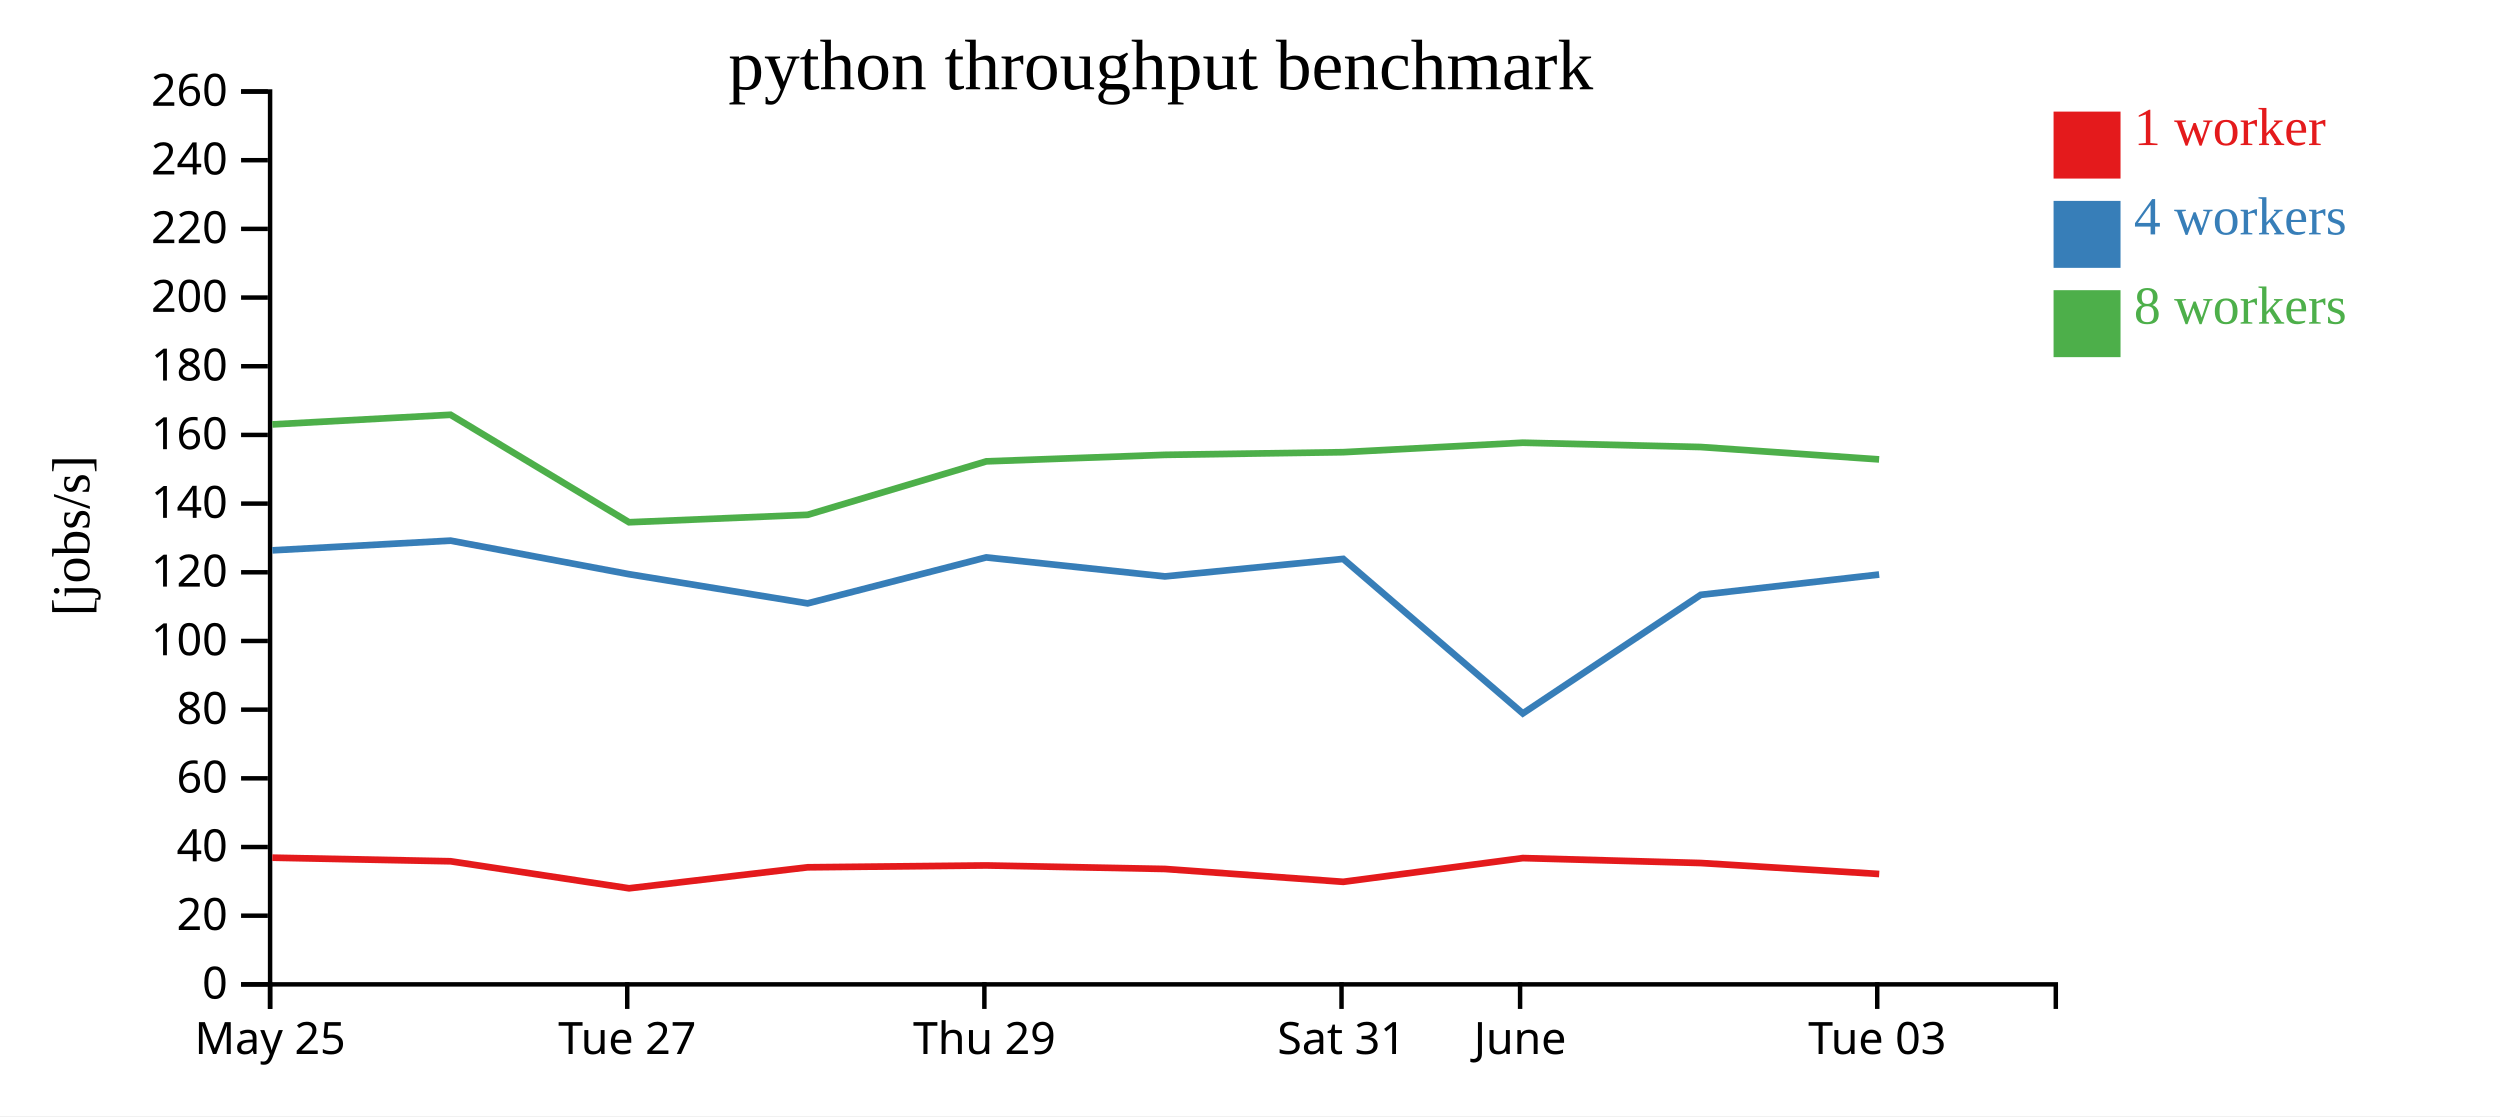
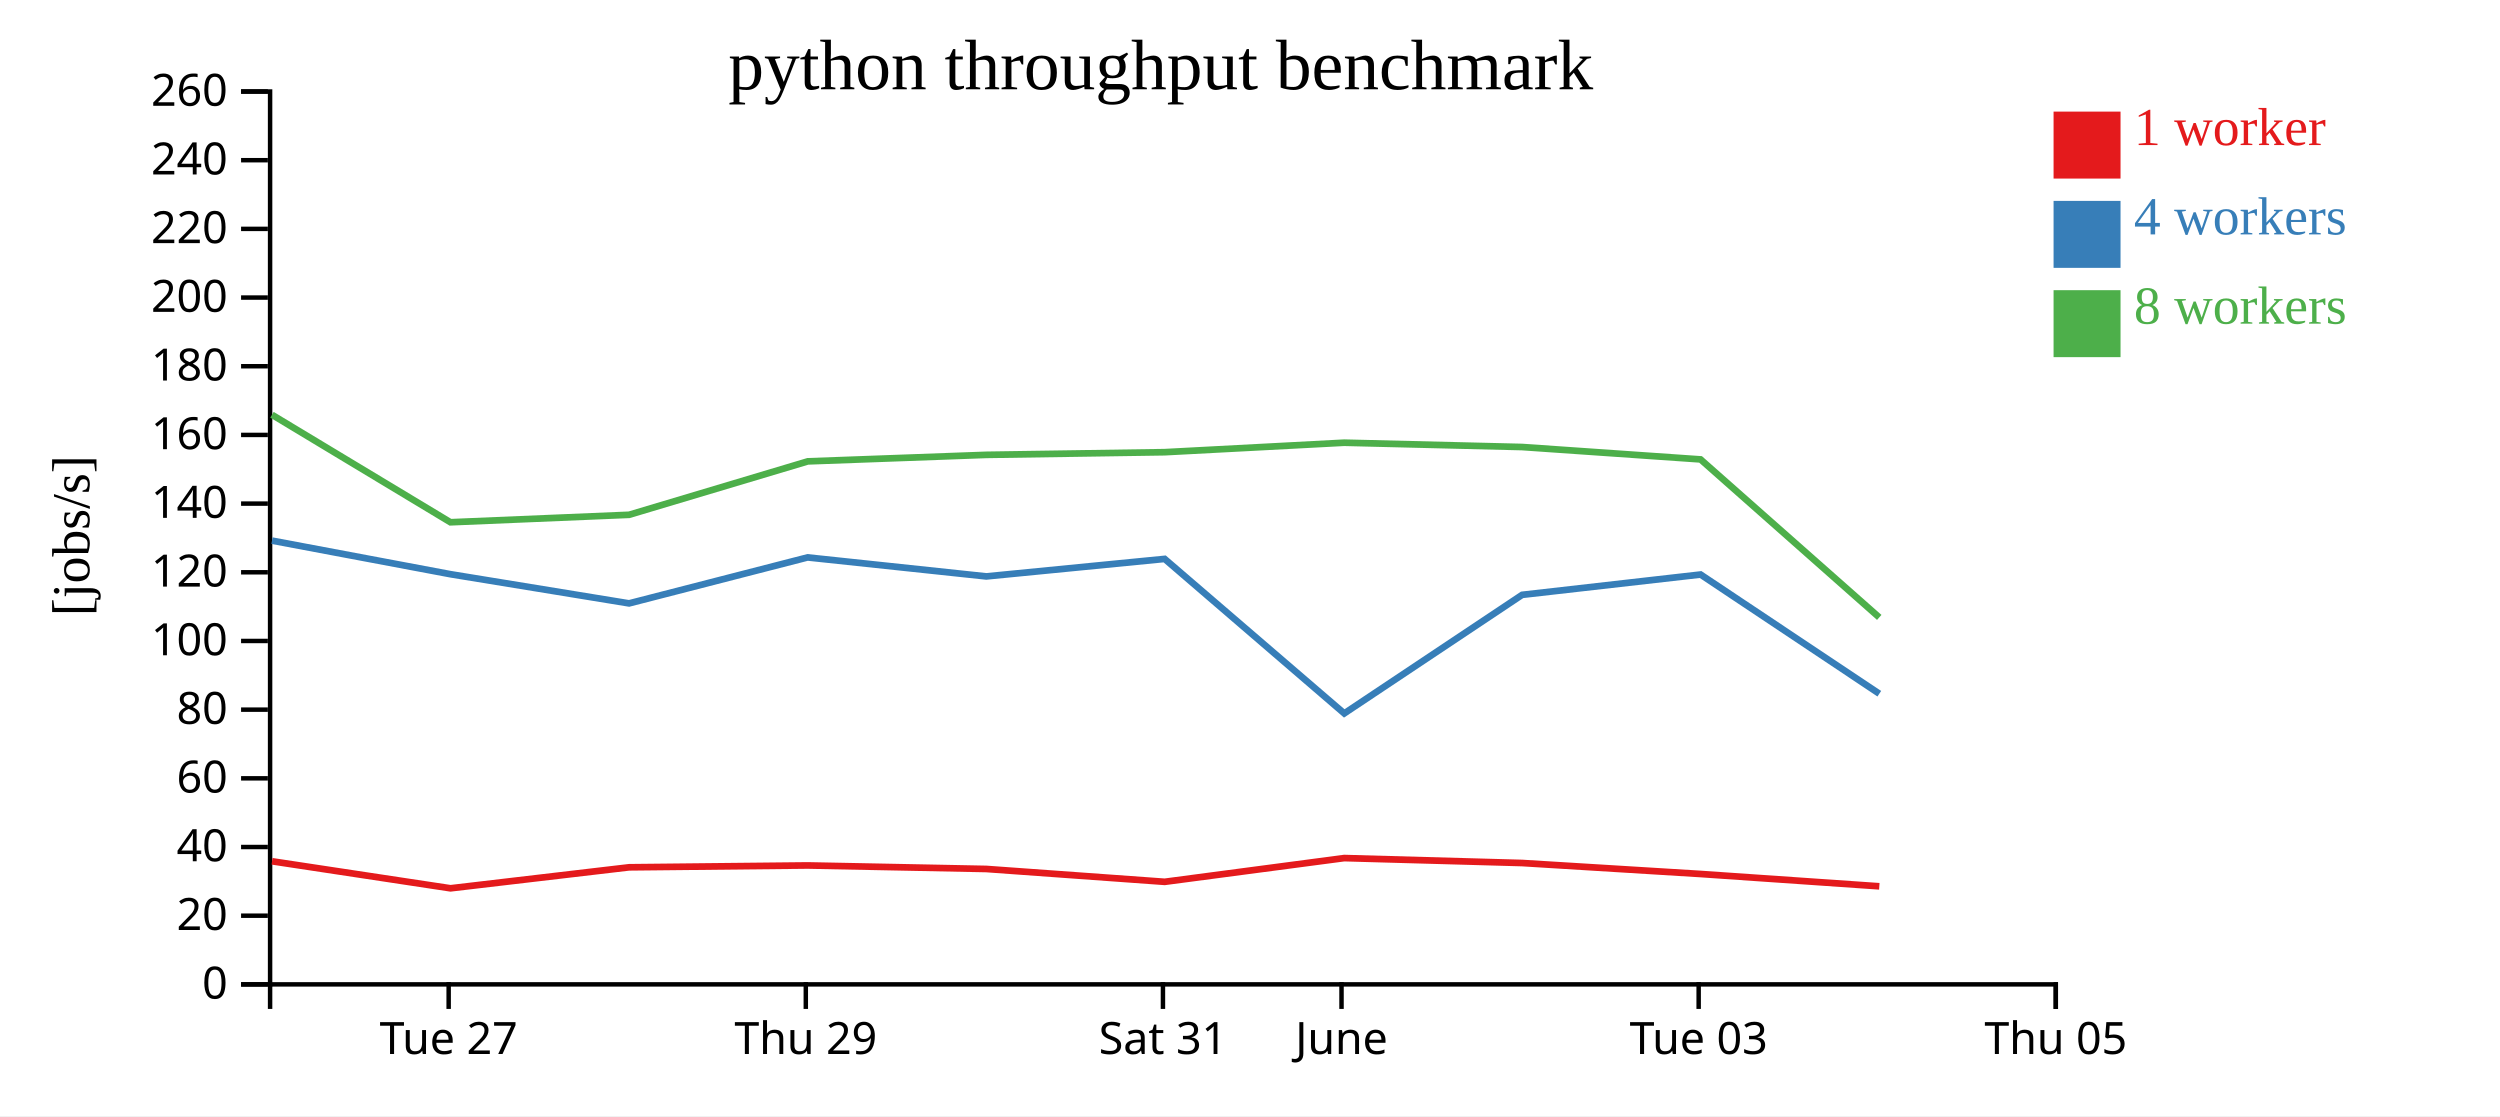
<svg xmlns="http://www.w3.org/2000/svg" width="560" height="250">
  <rect width="100%" height="100%" fill="white" />
  <g transform="translate(60,20)">
    <g transform="translate(0,200)" fill="none" font-size="10" font-family="sans-serif" text-anchor="middle">
      <path class="domain" stroke="currentColor" d="M0.5,6V0.5H400.5V6" />
-       <g class="tick" opacity="1" transform="translate(0.5,0)">
-         <line stroke="currentColor" y2="6" />
-         <text fill="currentColor" y="9" dy="0.71em">May 25</text>
-       </g>
-       <g class="tick" opacity="1" transform="translate(80.5,0)">
+       <g class="tick" opacity="1" transform="translate(40.5,0)">
        <line stroke="currentColor" y2="6" />
        <text fill="currentColor" y="9" dy="0.71em">Tue 27</text>
      </g>
-       <g class="tick" opacity="1" transform="translate(160.5,0)">
+       <g class="tick" opacity="1" transform="translate(120.5,0)">
        <line stroke="currentColor" y2="6" />
        <text fill="currentColor" y="9" dy="0.71em">Thu 29</text>
      </g>
-       <g class="tick" opacity="1" transform="translate(240.5,0)">
+       <g class="tick" opacity="1" transform="translate(200.5,0)">
        <line stroke="currentColor" y2="6" />
        <text fill="currentColor" y="9" dy="0.71em">Sat 31</text>
      </g>
-       <g class="tick" opacity="1" transform="translate(280.5,0)">
+       <g class="tick" opacity="1" transform="translate(240.5,0)">
        <line stroke="currentColor" y2="6" />
        <text fill="currentColor" y="9" dy="0.71em">June</text>
      </g>
-       <g class="tick" opacity="1" transform="translate(360.5,0)">
+       <g class="tick" opacity="1" transform="translate(320.5,0)">
        <line stroke="currentColor" y2="6" />
        <text fill="currentColor" y="9" dy="0.71em">Tue 03</text>
+       </g>
+       <g class="tick" opacity="1" transform="translate(400.5,0)">
+         <line stroke="currentColor" y2="6" />
+         <text fill="currentColor" y="9" dy="0.71em">Thu 05</text>
      </g>
    </g>
    <g fill="none" font-size="10" font-family="sans-serif" text-anchor="end">
      <path class="domain" stroke="currentColor" d="M-6,200.5H0.5V0.5H-6" />
      <g class="tick" opacity="1" transform="translate(0,200.5)">
        <line stroke="currentColor" x2="-6" />
        <text fill="currentColor" x="-9" dy="0.32em">0</text>
      </g>
      <g class="tick" opacity="1" transform="translate(0,185.1154)">
        <line stroke="currentColor" x2="-6" />
        <text fill="currentColor" x="-9" dy="0.32em">20</text>
      </g>
      <g class="tick" opacity="1" transform="translate(0,169.7308)">
        <line stroke="currentColor" x2="-6" />
        <text fill="currentColor" x="-9" dy="0.32em">40</text>
      </g>
      <g class="tick" opacity="1" transform="translate(0,154.3462)">
        <line stroke="currentColor" x2="-6" />
        <text fill="currentColor" x="-9" dy="0.32em">60</text>
      </g>
      <g class="tick" opacity="1" transform="translate(0,138.9615)">
        <line stroke="currentColor" x2="-6" />
        <text fill="currentColor" x="-9" dy="0.32em">80</text>
      </g>
      <g class="tick" opacity="1" transform="translate(0,123.5769)">
        <line stroke="currentColor" x2="-6" />
        <text fill="currentColor" x="-9" dy="0.32em">100</text>
      </g>
      <g class="tick" opacity="1" transform="translate(0,108.1923)">
        <line stroke="currentColor" x2="-6" />
        <text fill="currentColor" x="-9" dy="0.32em">120</text>
      </g>
      <g class="tick" opacity="1" transform="translate(0,92.80769)">
        <line stroke="currentColor" x2="-6" />
        <text fill="currentColor" x="-9" dy="0.32em">140</text>
      </g>
      <g class="tick" opacity="1" transform="translate(0,77.42308)">
        <line stroke="currentColor" x2="-6" />
        <text fill="currentColor" x="-9" dy="0.32em">160</text>
      </g>
      <g class="tick" opacity="1" transform="translate(0,62.03846)">
        <line stroke="currentColor" x2="-6" />
        <text fill="currentColor" x="-9" dy="0.32em">180</text>
      </g>
      <g class="tick" opacity="1" transform="translate(0,46.65385)">
        <line stroke="currentColor" x2="-6" />
        <text fill="currentColor" x="-9" dy="0.32em">200</text>
      </g>
      <g class="tick" opacity="1" transform="translate(0,31.26923)">
        <line stroke="currentColor" x2="-6" />
        <text fill="currentColor" x="-9" dy="0.32em">220</text>
      </g>
      <g class="tick" opacity="1" transform="translate(0,15.88462)">
        <line stroke="currentColor" x2="-6" />
        <text fill="currentColor" x="-9" dy="0.32em">240</text>
      </g>
      <g class="tick" opacity="1" transform="translate(0,0.5)">
        <line stroke="currentColor" x2="-6" />
        <text fill="currentColor" x="-9" dy="0.32em">260</text>
      </g>
    </g>
    <text text-anchor="middle" style="font-size: 12px" transform="rotate(-90)" y="-40" x="-100">[jobs/s]</text>
    <text text-anchor="middle" style="font-size: 16px" y="0" x="200">python throughput benchmark</text>
-     <path class="line" fill="none" stroke="#e41a1c" stroke-width="1.5" d="M0.999,172.119L40.939,172.928L80.912,178.979L120.921,174.277L160.935,173.861L200.936,174.648L240.888,177.529L281.111,172.21L320.962,173.315L360.943,175.774" />
-     <path class="line" fill="none" stroke="#377eb8" stroke-width="1.5" d="M0.995,103.274L40.929,101.102L80.89,108.621L120.907,115.158L160.904,104.861L200.925,109.117L240.88,105.197L281.113,139.804L320.961,113.245L360.93,108.693" />
-     <path class="line" fill="none" stroke="#4daf4a" stroke-width="1.5" d="M0.987,75.071L40.922,72.91L80.9,96.987L120.923,95.314L160.947,83.344L200.93,81.887L240.872,81.292L281.102,79.166L320.942,80.132L360.921,82.906" />
+     <path class="line" fill="none" stroke="#e41a1c" stroke-width="1.5" d="M0.939,172.928L40.912,178.979L80.921,174.277L120.935,173.861L160.936,174.648L200.888,177.529L241.111,172.21L280.962,173.315L320.943,175.774L360.964,178.532" />
+     <path class="line" fill="none" stroke="#377eb8" stroke-width="1.5" d="M0.929,101.102L40.89,108.621L80.907,115.158L120.904,104.861L160.925,109.117L200.88,105.197L241.113,139.804L280.961,113.245L320.93,108.693L360.966,135.395" />
+     <path class="line" fill="none" stroke="#4daf4a" stroke-width="1.5" d="M0.922,72.91L40.9,96.987L80.923,95.314L120.947,83.344L160.93,81.887L200.872,81.292L241.102,79.166L280.942,80.132L320.921,82.906L360.951,118.3" />
    <rect class="dot" x="400" y="5" width="15" height="15" style="fill: #e41a1c;" />
    <rect class="dot" x="400" y="25" width="15" height="15" style="fill: #377eb8;" />
    <rect class="dot" x="400" y="45" width="15" height="15" style="fill: #4daf4a;" />
    <text class="label" x="418" y="12.5" style="fill: #e41a1c; alignment-baseline: middle;" text-anchor="left">1 worker</text>
    <text class="label" x="418" y="32.5" style="fill: #377eb8; alignment-baseline: middle;" text-anchor="left">4 workers</text>
    <text class="label" x="418" y="52.5" style="fill: #4daf4a; alignment-baseline: middle;" text-anchor="left">8 workers</text>
  </g>
</svg>
